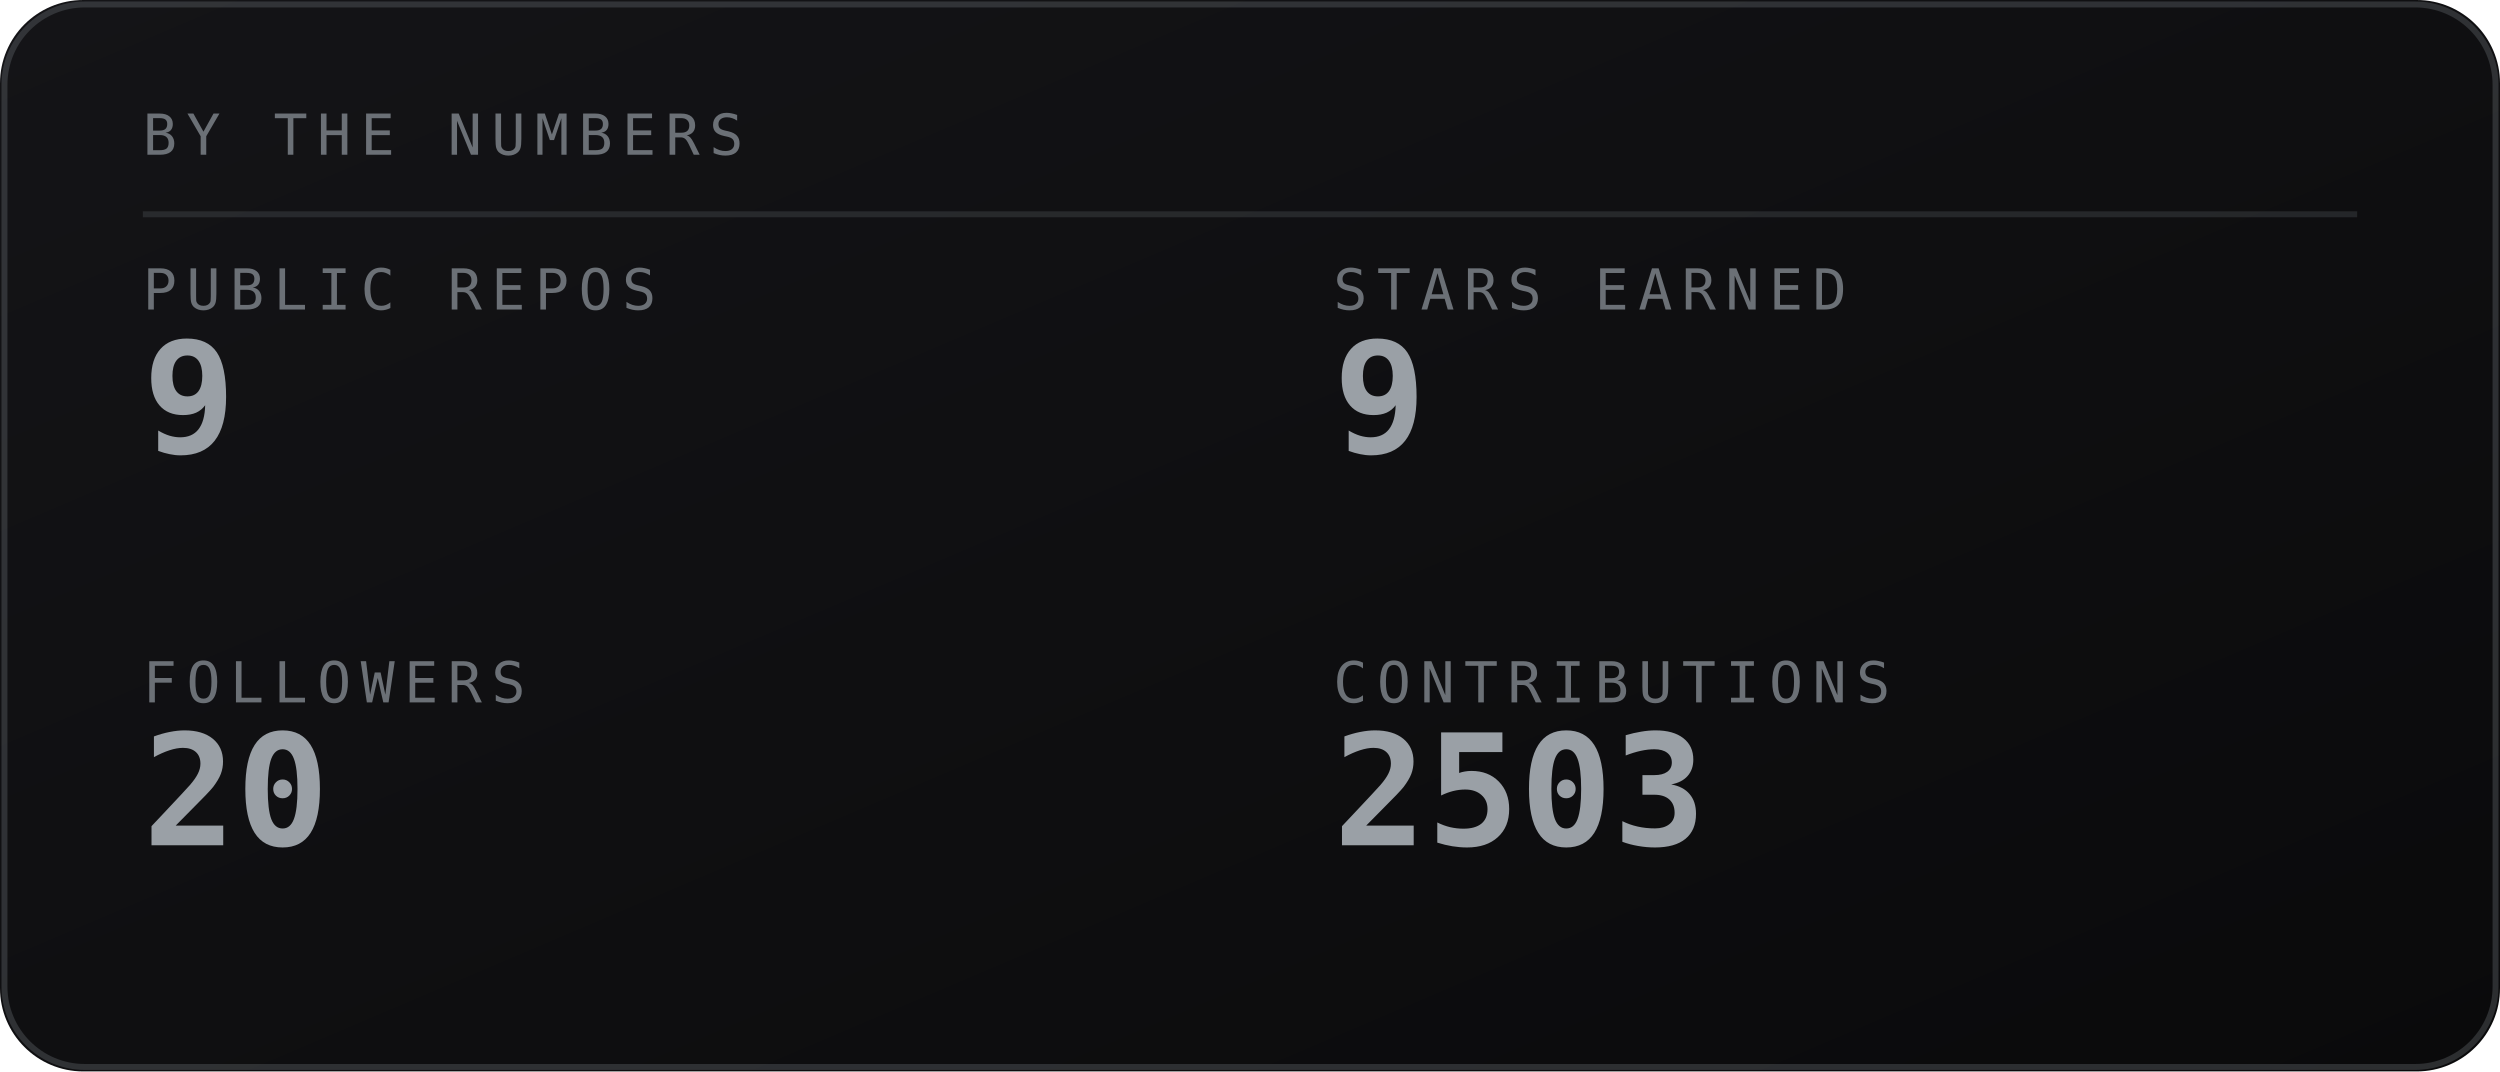
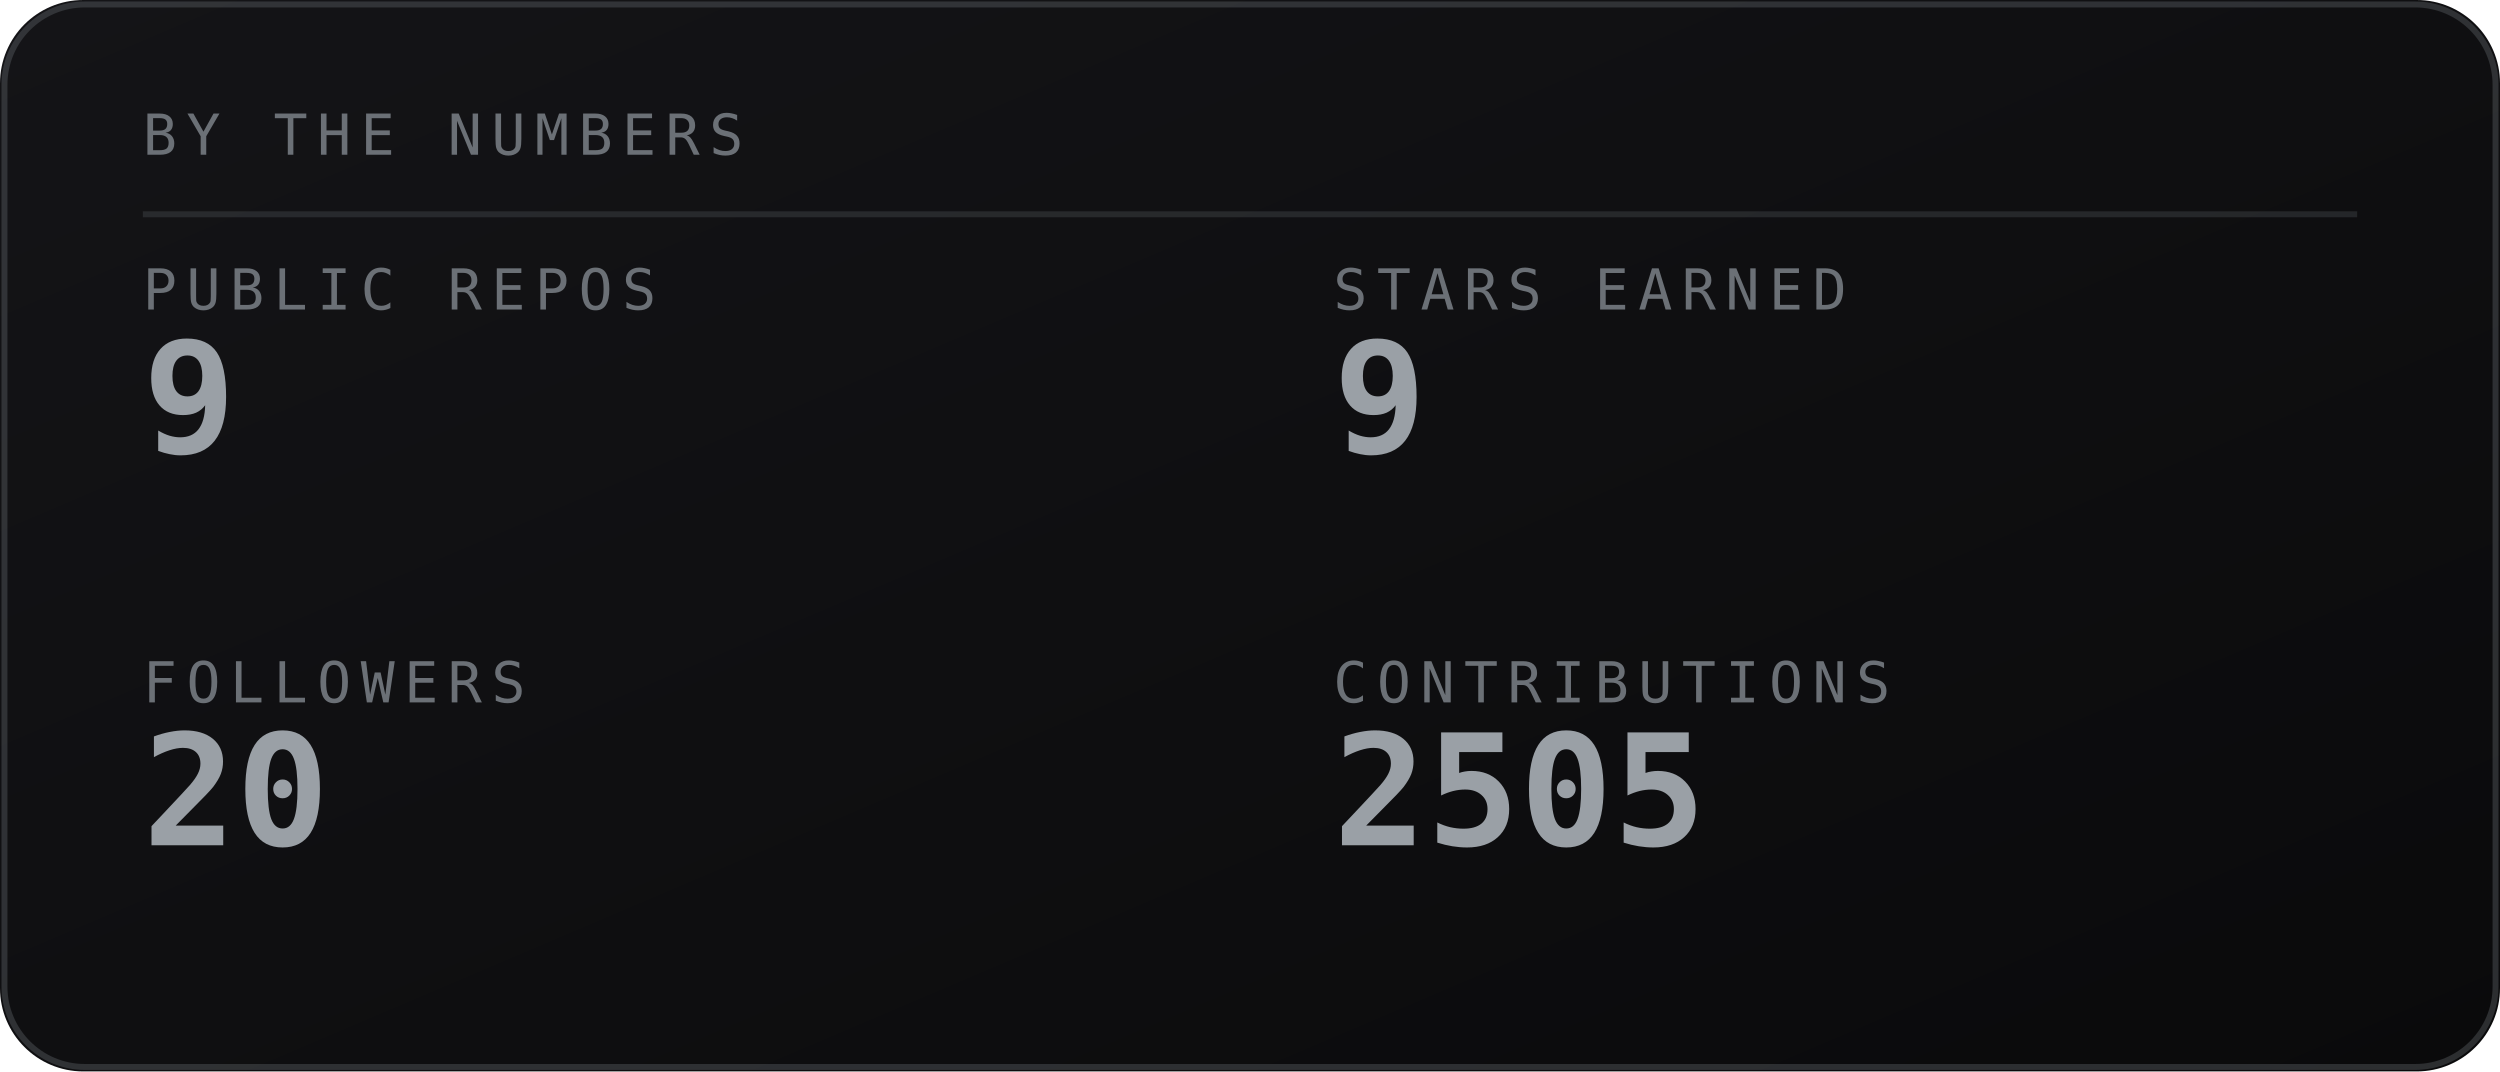
<svg xmlns="http://www.w3.org/2000/svg" viewBox="0 0 420 180" width="420" height="180" role="img" aria-labelledby="stst stsd">
  <defs>
    <linearGradient id="stsbg" x1="0" y1="0" x2="1" y2="1">
      <stop offset="0" stop-color="#141417" />
      <stop offset="1" stop-color="#0a0a0b" />
    </linearGradient>
  </defs>
  <style>
    .mono{font-family:ui-monospace,SFMono-Regular,Menlo,Consolas,"DejaVu Sans Mono",monospace}
    .lbl{font-size:9.5px;letter-spacing:1.6px;fill:#6b7076}
    .big{font-size:31px;font-weight:700;fill:#9aa0a6}
    .med{font-size:15px;font-weight:700;fill:#9aa0a6}
    .sm{font-size:11px;fill:#9aa0a6}
    .dim{font-size:11px;fill:#6b7076}
    
</style>
  <rect width="420" height="180" rx="14" fill="url(#stsbg)" />
  <rect x="0.75" y="0.75" width="418.5" height="178.5" rx="13.5" fill="none" stroke="#6b7076" stroke-opacity="0.35" />
  <text class="mono lbl" x="24" y="26">BY THE NUMBERS</text>
  <line x1="24" y1="36" x2="396" y2="36" stroke="#6b7076" stroke-opacity="0.25" />
  <text class="mono lbl" x="24" y="52">PUBLIC REPOS</text>
  <text class="mono" x="24" y="76" font-size="26" font-weight="700" fill="#9aa0a6">9</text>
  <text class="mono lbl" x="224" y="52">STARS EARNED</text>
  <text class="mono" x="224" y="76" font-size="26" font-weight="700" fill="#9aa0a6">9</text>
  <text class="mono lbl" x="24" y="118">FOLLOWERS</text>
  <text class="mono" x="24" y="142" font-size="26" font-weight="700" fill="#9aa0a6">20</text>
  <text class="mono lbl" x="224" y="118">CONTRIBUTIONS</text>
-   <text class="mono" x="224" y="142" font-size="26" font-weight="700" fill="#9aa0a6">2503</text>
+   <text class="mono" x="224" y="142" font-size="26" font-weight="700" fill="#9aa0a6">2505</text>
</svg>
